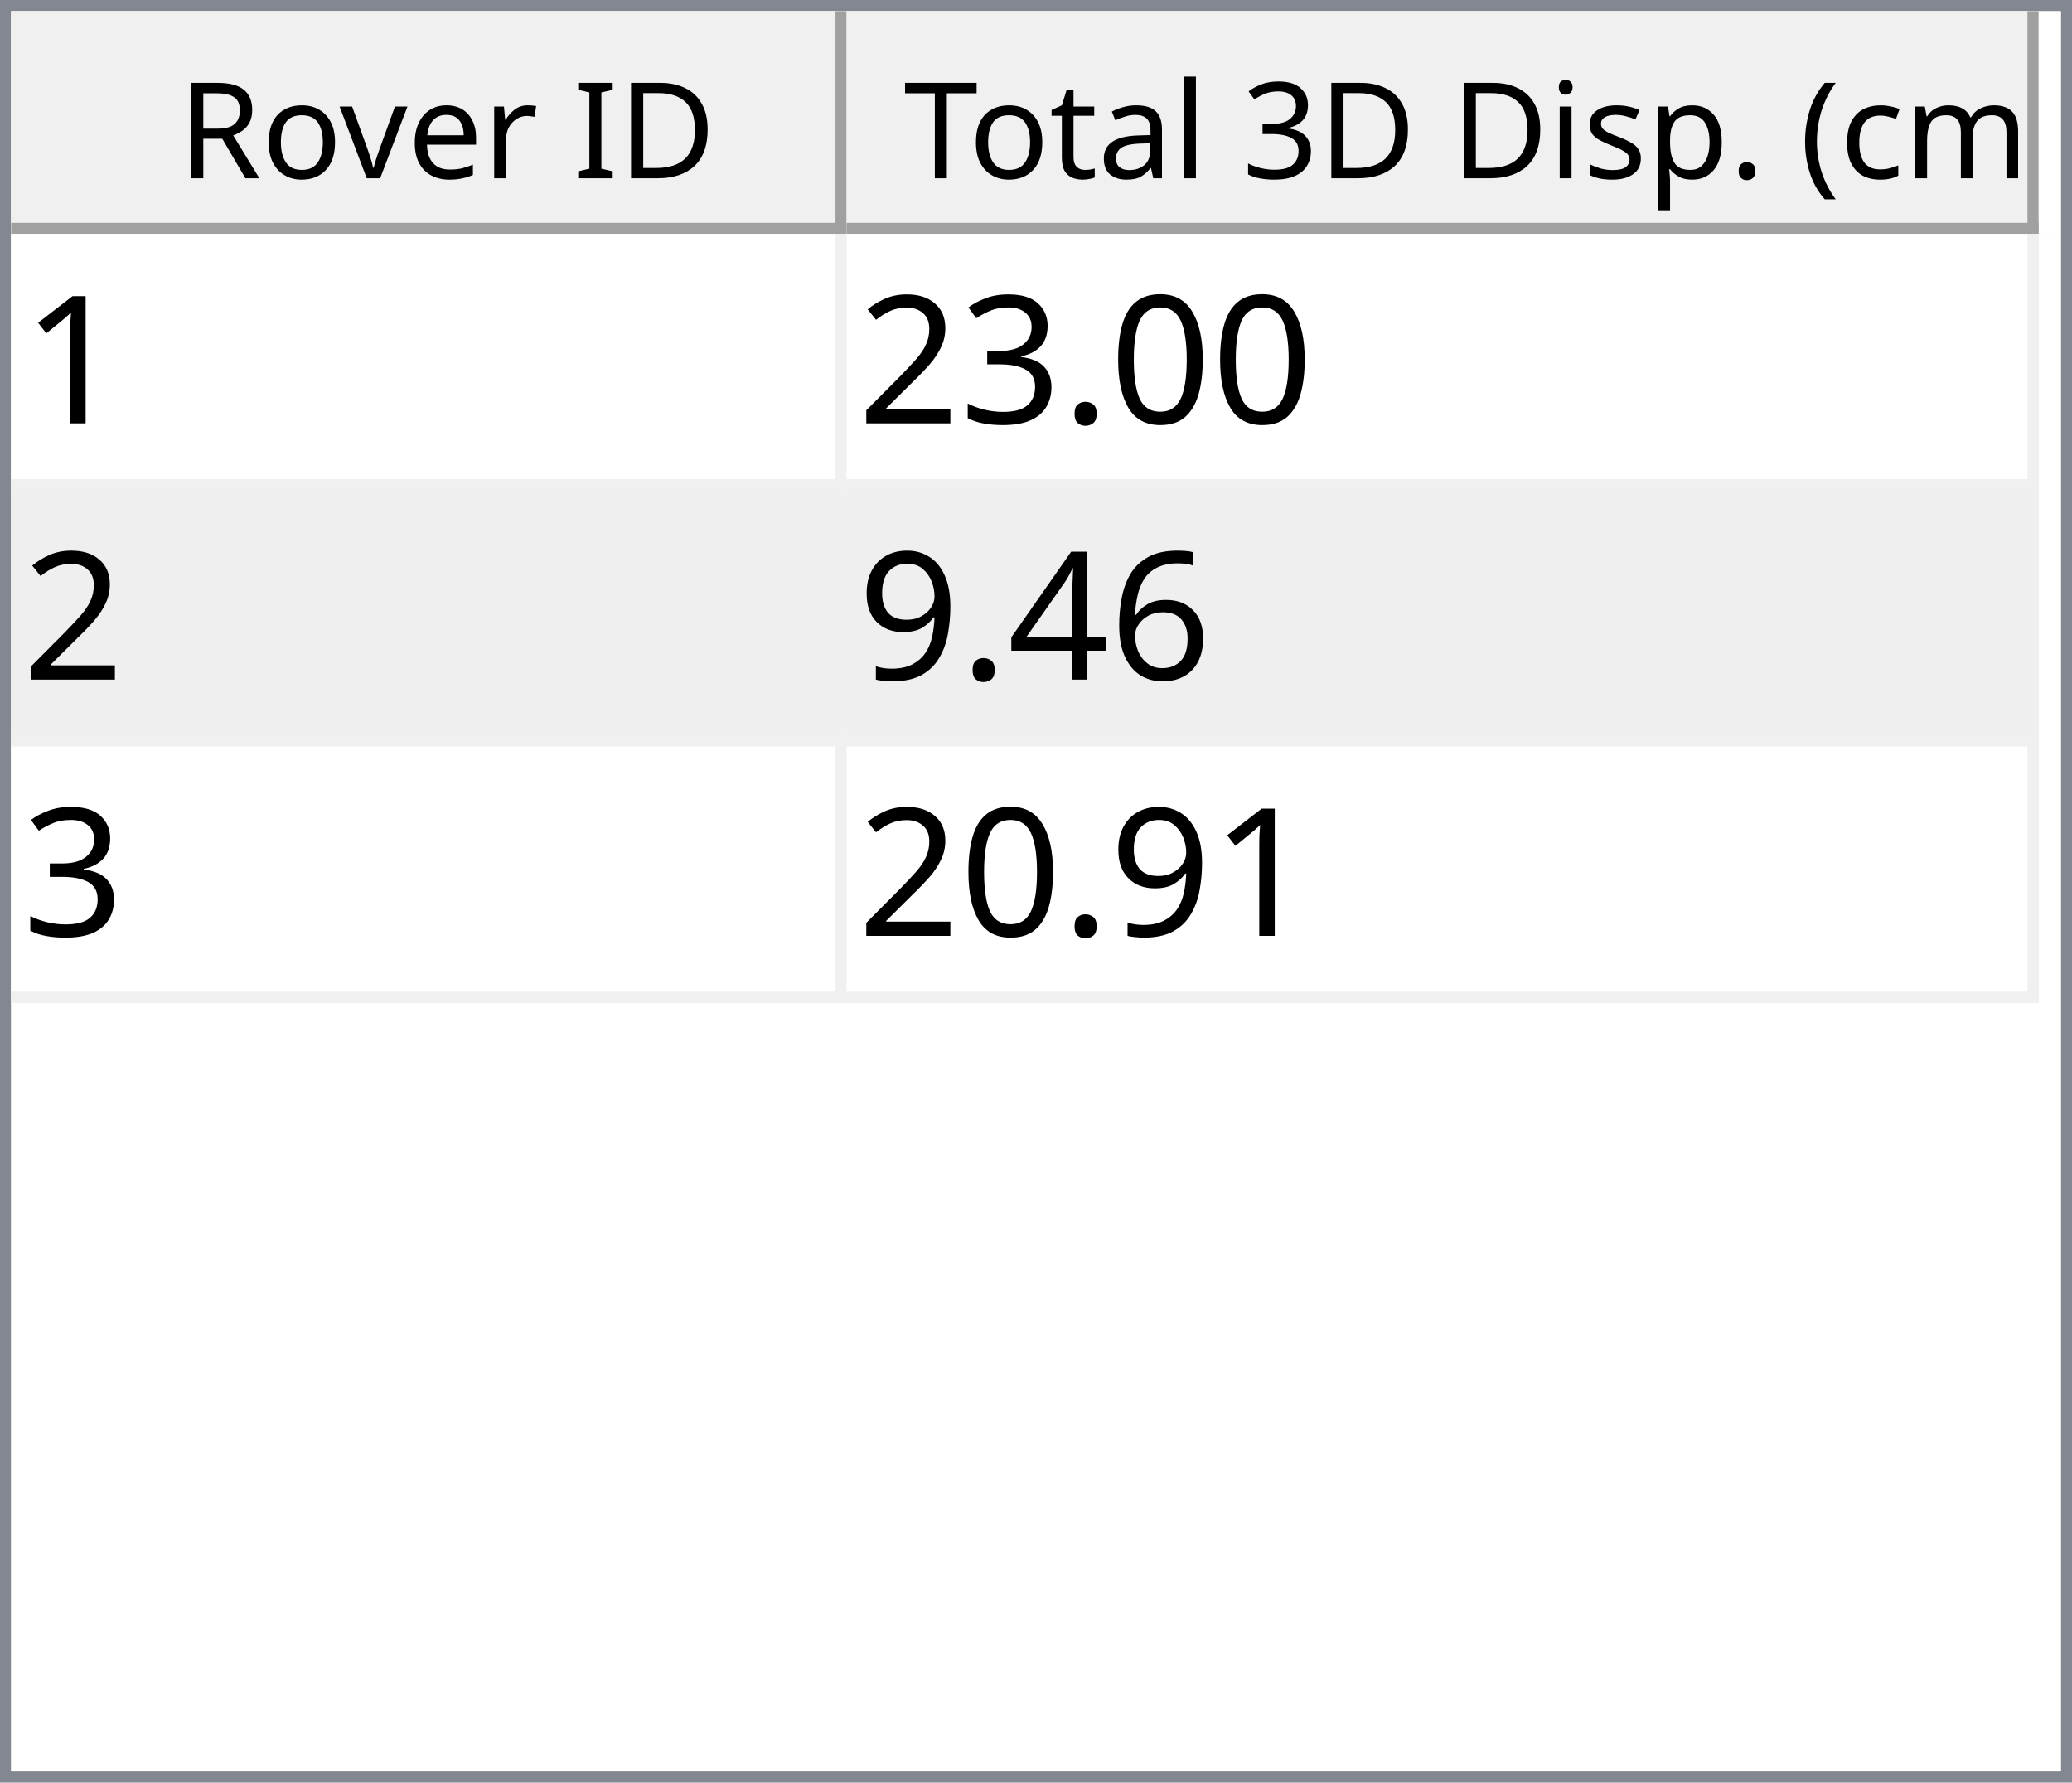
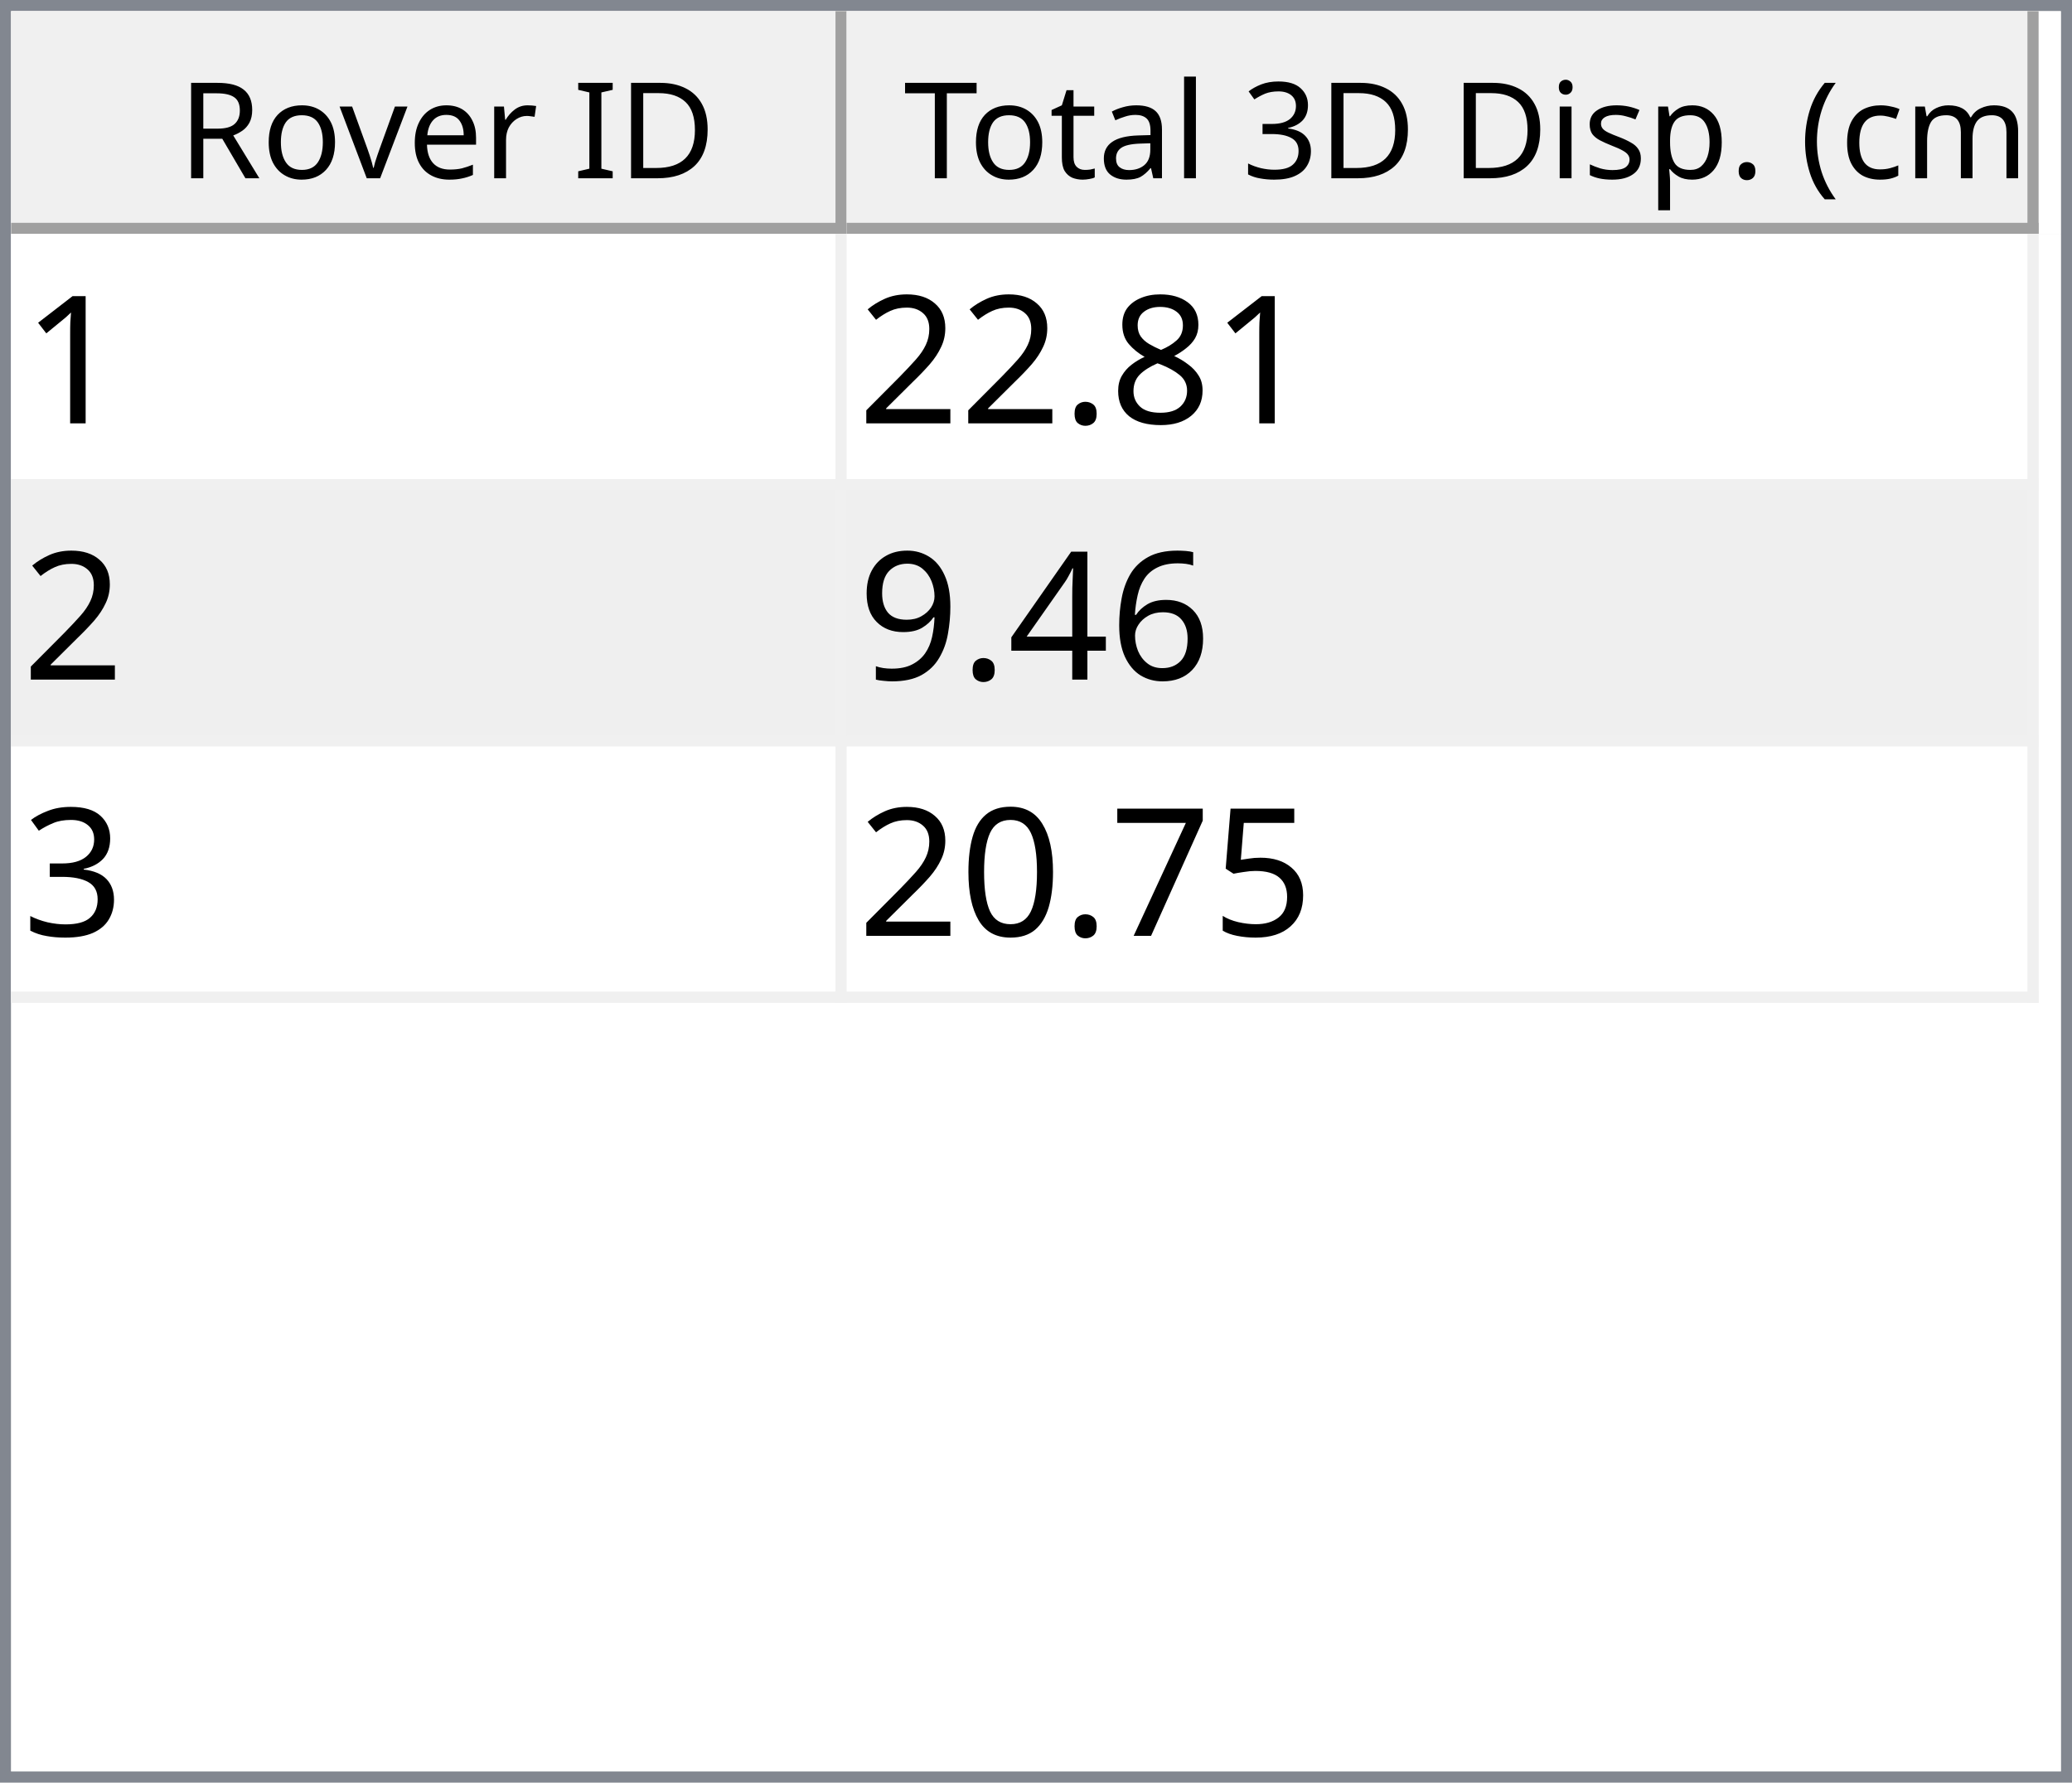
<svg xmlns="http://www.w3.org/2000/svg" style="fill-opacity:1; color-rendering:auto; color-interpolation:auto; text-rendering:auto; stroke:black; stroke-linecap:square; stroke-miterlimit:10; shape-rendering:auto; stroke-opacity:1; fill:black; stroke-dasharray:none; font-weight:normal; stroke-width:1; font-family:'Dialog'; font-style:normal; stroke-linejoin:miter; font-size:12px; stroke-dashoffset:0; image-rendering:auto;" width="186" height="160">
  <defs id="genericDefs" />
  <g>
    <defs id="defs1">
      <clipPath clipPathUnits="userSpaceOnUse" id="clipPath1">
        <path d="M0 0 L186 0 L186 160 L0 160 L0 0 Z" />
      </clipPath>
      <clipPath clipPathUnits="userSpaceOnUse" id="clipPath2">
        <path d="M0 0 L0 160 L186 160 L186 0 Z" />
      </clipPath>
      <clipPath clipPathUnits="userSpaceOnUse" id="clipPath3">
        <path d="M0 0 L0 20 L184 20 L184 0 Z" />
      </clipPath>
      <clipPath clipPathUnits="userSpaceOnUse" id="clipPath4">
        <path d="M0 0 L0 20 L75 20 L75 0 Z" />
      </clipPath>
      <clipPath clipPathUnits="userSpaceOnUse" id="clipPath5">
        <path d="M1 1 L1 19 L74 19 L74 1 Z" />
      </clipPath>
      <clipPath clipPathUnits="userSpaceOnUse" id="clipPath6">
        <path d="M0 0 L0 18 L73 18 L73 0 Z" />
      </clipPath>
      <clipPath clipPathUnits="userSpaceOnUse" id="clipPath7">
        <path d="M-0.5 -0.5 L-0.5 19.5 L74.5 19.5 L74.5 -0.5 Z" />
      </clipPath>
      <clipPath clipPathUnits="userSpaceOnUse" id="clipPath8">
        <path d="M0 0 L0 20 L107 20 L107 0 Z" />
      </clipPath>
      <clipPath clipPathUnits="userSpaceOnUse" id="clipPath9">
        <path d="M1 1 L1 19 L106 19 L106 1 Z" />
      </clipPath>
      <clipPath clipPathUnits="userSpaceOnUse" id="clipPath10">
        <path d="M0 0 L0 18 L105 18 L105 0 Z" />
      </clipPath>
      <clipPath clipPathUnits="userSpaceOnUse" id="clipPath11">
        <path d="M-0.5 -0.5 L-0.5 19.5 L106.5 19.5 L106.5 -0.5 Z" />
      </clipPath>
      <clipPath clipPathUnits="userSpaceOnUse" id="clipPath12">
        <path d="M0 0 L0 138 L184 138 L184 0 Z" />
      </clipPath>
      <clipPath clipPathUnits="userSpaceOnUse" id="clipPath13">
        <path d="M0 0 L0 69 L182 69 L182 0 Z" />
      </clipPath>
      <clipPath clipPathUnits="userSpaceOnUse" id="clipPath14">
        <path d="M-0.5 -0.5 L-0.5 68.5 L181.5 68.5 L181.5 -0.5 Z" />
      </clipPath>
      <clipPath clipPathUnits="userSpaceOnUse" id="clipPath15">
        <path d="M0 0 L0 22 L74 22 L74 0 Z" />
      </clipPath>
      <clipPath clipPathUnits="userSpaceOnUse" id="clipPath16">
        <path d="M0 0 L0 22 L106 22 L106 0 Z" />
      </clipPath>
      <font horiz-adv-x="64.551" id="font1">
        <font-face ascent="107.91" descent="25.098" units-per-em="100" style="font-style:normal; font-family:Segoe UI; font-weight:normal;" />
        <missing-glyph horiz-adv-x="64.551" d="M8.109 0 L8.109 68.266 L56.453 68.266 L56.453 0 L8.109 0 ZM15.328 7.234 L49.219 7.234 L49.219 61.031 L15.328 61.031 L15.328 7.234 Z" />
        <glyph unicode="D" horiz-adv-x="70.117" d="M9.188 0 L9.188 70.016 L28.516 70.016 Q65.531 70.016 65.531 35.891 Q65.531 19.672 55.25 9.836 Q44.969 0 27.734 0 L9.188 0 ZM17.391 62.594 L17.391 7.422 L27.828 7.422 Q41.609 7.422 49.273 14.797 Q56.938 22.172 56.938 35.688 Q56.938 62.594 28.328 62.594 L17.391 62.594 Z" />
        <glyph unicode="I" horiz-adv-x="26.611" d="M17.391 0 L9.188 0 L9.188 70.016 L17.391 70.016 L17.391 0 Z" />
        <glyph unicode=" " horiz-adv-x="27.393" d="" />
        <glyph unicode="r" horiz-adv-x="34.766" d="M34.188 41.891 Q32.078 43.5 28.125 43.5 Q23 43.5 19.555 38.672 Q16.109 33.844 16.109 25.484 L16.109 0 L8.109 0 L8.109 50 L16.109 50 L16.109 39.703 L16.312 39.703 Q18.016 44.969 21.531 47.922 Q25.047 50.875 29.391 50.875 Q32.516 50.875 34.188 50.203 L34.188 41.891 Z" />
        <glyph unicode="e" horiz-adv-x="52.295" d="M48.297 23 L12.984 23 Q13.188 14.656 17.484 10.109 Q21.781 5.562 29.297 5.562 Q37.75 5.562 44.828 11.141 L44.828 3.609 Q38.234 -1.172 27.391 -1.172 Q16.797 -1.172 10.742 5.641 Q4.688 12.453 4.688 24.812 Q4.688 36.469 11.305 43.82 Q17.922 51.172 27.734 51.172 Q37.547 51.172 42.922 44.828 Q48.297 38.484 48.297 27.203 L48.297 23 ZM40.094 29.781 Q40.047 36.719 36.75 40.578 Q33.453 44.438 27.594 44.438 Q21.922 44.438 17.969 40.383 Q14.016 36.328 13.094 29.781 L40.094 29.781 Z" />
        <glyph unicode="v" horiz-adv-x="47.9" d="M47.406 50 L27.484 0 L19.625 0 L0.688 50 L9.469 50 L22.172 13.672 Q23.578 9.672 23.922 6.688 L24.125 6.688 Q24.609 10.453 25.688 13.484 L38.969 50 L47.406 50 Z" />
        <glyph unicode="o" horiz-adv-x="58.594" d="M29 -1.172 Q17.922 -1.172 11.305 5.836 Q4.688 12.844 4.688 24.422 Q4.688 37.016 11.57 44.094 Q18.453 51.172 30.172 51.172 Q41.359 51.172 47.633 44.289 Q53.906 37.406 53.906 25.203 Q53.906 13.234 47.141 6.031 Q40.375 -1.172 29 -1.172 ZM29.594 44.438 Q21.875 44.438 17.383 39.188 Q12.891 33.938 12.891 24.703 Q12.891 15.828 17.43 10.695 Q21.969 5.562 29.594 5.562 Q37.359 5.562 41.531 10.594 Q45.703 15.625 45.703 24.906 Q45.703 34.281 41.531 39.359 Q37.359 44.438 29.594 44.438 Z" />
        <glyph unicode="R" horiz-adv-x="59.814" d="M59.375 0 L49.609 0 L37.891 19.625 Q36.281 22.359 34.766 24.289 Q33.25 26.219 31.664 27.438 Q30.078 28.656 28.25 29.219 Q26.422 29.781 24.125 29.781 L17.391 29.781 L17.391 0 L9.188 0 L9.188 70.016 L30.078 70.016 Q34.672 70.016 38.555 68.867 Q42.438 67.719 45.289 65.375 Q48.141 63.031 49.758 59.547 Q51.375 56.062 51.375 51.375 Q51.375 47.703 50.273 44.656 Q49.172 41.609 47.148 39.211 Q45.125 36.812 42.266 35.133 Q39.406 33.453 35.844 32.516 L35.844 32.328 Q37.594 31.547 38.891 30.547 Q40.188 29.547 41.359 28.18 Q42.531 26.812 43.68 25.078 Q44.828 23.344 46.234 21.047 L59.375 0 ZM17.391 62.594 L17.391 37.203 L28.516 37.203 Q31.594 37.203 34.203 38.133 Q36.812 39.062 38.719 40.797 Q40.625 42.531 41.703 45.047 Q42.781 47.562 42.781 50.688 Q42.781 56.297 39.141 59.445 Q35.5 62.594 28.609 62.594 L17.391 62.594 Z" />
        <glyph unicode=")" horiz-adv-x="30.176" d="M8.297 -15.922 L1.172 -15.922 Q16.406 2.344 16.406 26.812 Q16.406 51.469 1.078 70.016 L8.297 70.016 Q23.531 52.156 23.531 26.703 Q23.531 1.375 8.297 -15.922 Z" />
        <glyph unicode="m" horiz-adv-x="86.133" d="M79.109 0 L71.094 0 L71.094 28.719 Q71.094 37.016 68.531 40.727 Q65.969 44.438 59.906 44.438 Q54.781 44.438 51.195 39.75 Q47.609 35.062 47.609 28.516 L47.609 0 L39.594 0 L39.594 29.688 Q39.594 44.438 28.219 44.438 Q22.953 44.438 19.531 40.016 Q16.109 35.594 16.109 28.516 L16.109 0 L8.109 0 L8.109 50 L16.109 50 L16.109 42.094 L16.312 42.094 Q21.625 51.172 31.844 51.172 Q36.969 51.172 40.773 48.312 Q44.578 45.453 46 40.828 Q51.562 51.172 62.594 51.172 Q79.109 51.172 79.109 30.812 L79.109 0 Z" />
        <glyph unicode="c" horiz-adv-x="46.191" d="M42.188 2.297 Q36.422 -1.172 28.516 -1.172 Q17.828 -1.172 11.258 5.789 Q4.688 12.75 4.688 23.828 Q4.688 36.188 11.766 43.68 Q18.844 51.172 30.672 51.172 Q37.25 51.172 42.281 48.734 L42.281 40.531 Q36.719 44.438 30.375 44.438 Q22.703 44.438 17.797 38.945 Q12.891 33.453 12.891 24.516 Q12.891 15.719 17.508 10.641 Q22.125 5.562 29.891 5.562 Q36.422 5.562 42.188 9.906 L42.188 2.297 Z" />
        <glyph unicode="(" horiz-adv-x="30.176" d="M29.109 -15.922 L21.969 -15.922 Q6.844 1.375 6.844 26.703 Q6.844 52.156 21.969 70.016 L29.203 70.016 Q13.875 51.469 13.875 26.812 Q13.875 2.344 29.109 -15.922 Z" />
        <glyph unicode="." horiz-adv-x="21.68" d="M10.891 -1.078 Q8.641 -1.078 7.055 0.539 Q5.469 2.156 5.469 4.391 Q5.469 6.641 7.055 8.273 Q8.641 9.906 10.891 9.906 Q13.188 9.906 14.797 8.273 Q16.406 6.641 16.406 4.391 Q16.406 2.156 14.797 0.539 Q13.188 -1.078 10.891 -1.078 Z" />
        <glyph unicode="p" horiz-adv-x="58.789" d="M16.312 7.234 L16.109 7.234 L16.109 -23 L8.109 -23 L8.109 50 L16.109 50 L16.109 41.219 L16.312 41.219 Q22.219 51.172 33.594 51.172 Q43.266 51.172 48.688 44.461 Q54.109 37.75 54.109 26.469 Q54.109 13.922 48 6.375 Q41.891 -1.172 31.297 -1.172 Q21.578 -1.172 16.312 7.234 ZM16.109 27.391 L16.109 20.406 Q16.109 14.203 20.141 9.883 Q24.172 5.562 30.375 5.562 Q37.641 5.562 41.773 11.133 Q45.906 16.703 45.906 26.609 Q45.906 34.969 42.047 39.703 Q38.188 44.438 31.594 44.438 Q24.609 44.438 20.359 39.578 Q16.109 34.719 16.109 27.391 Z" />
        <glyph unicode="s" horiz-adv-x="42.432" d="M5.078 1.812 L5.078 10.406 Q11.625 5.562 19.484 5.562 Q30.031 5.562 30.031 12.594 Q30.031 14.594 29.125 15.992 Q28.219 17.391 26.68 18.461 Q25.141 19.531 23.07 20.383 Q21 21.234 18.609 22.172 Q15.281 23.484 12.766 24.828 Q10.25 26.172 8.57 27.859 Q6.891 29.547 6.031 31.695 Q5.172 33.844 5.172 36.719 Q5.172 40.234 6.789 42.945 Q8.406 45.656 11.086 47.484 Q13.766 49.312 17.211 50.242 Q20.656 51.172 24.312 51.172 Q30.812 51.172 35.938 48.922 L35.938 40.828 Q30.422 44.438 23.25 44.438 Q21 44.438 19.195 43.922 Q17.391 43.406 16.094 42.477 Q14.797 41.547 14.086 40.258 Q13.375 38.969 13.375 37.406 Q13.375 35.453 14.086 34.133 Q14.797 32.812 16.164 31.789 Q17.531 30.766 19.484 29.938 Q21.438 29.109 23.922 28.125 Q27.25 26.859 29.883 25.516 Q32.516 24.172 34.375 22.484 Q36.234 20.797 37.234 18.602 Q38.234 16.406 38.234 13.375 Q38.234 9.672 36.602 6.938 Q34.969 4.203 32.234 2.398 Q29.5 0.594 25.93 -0.289 Q22.359 -1.172 18.453 -1.172 Q10.75 -1.172 5.078 1.812 Z" />
        <glyph unicode="i" horiz-adv-x="24.219" d="M12.203 62.703 Q10.062 62.703 8.547 64.164 Q7.031 65.625 7.031 67.875 Q7.031 70.125 8.547 71.609 Q10.062 73.094 12.203 73.094 Q14.406 73.094 15.945 71.609 Q17.484 70.125 17.484 67.875 Q17.484 65.719 15.945 64.211 Q14.406 62.703 12.203 62.703 ZM16.109 0 L8.109 0 L8.109 50 L16.109 50 L16.109 0 Z" />
        <glyph unicode="3" horiz-adv-x="53.906" d="M46.531 19.828 Q46.531 15.094 44.75 11.211 Q42.969 7.328 39.719 4.57 Q36.469 1.812 31.93 0.297 Q27.391 -1.219 21.922 -1.219 Q11.922 -1.219 6 2.594 L6 11.188 Q13.094 5.609 22.219 5.609 Q25.875 5.609 28.828 6.539 Q31.781 7.469 33.906 9.227 Q36.031 10.984 37.18 13.477 Q38.328 15.969 38.328 19.094 Q38.328 32.812 18.797 32.812 L12.984 32.812 L12.984 39.594 L18.5 39.594 Q35.797 39.594 35.797 52.484 Q35.797 64.406 22.609 64.406 Q15.188 64.406 8.688 59.422 L8.688 67.188 Q15.375 71.188 24.609 71.188 Q29 71.188 32.57 69.969 Q36.141 68.75 38.68 66.555 Q41.219 64.359 42.609 61.281 Q44 58.203 44 54.5 Q44 40.672 30.031 36.719 L30.031 36.531 Q33.594 36.141 36.625 34.797 Q39.656 33.453 41.852 31.305 Q44.047 29.156 45.289 26.25 Q46.531 23.344 46.531 19.828 Z" />
        <glyph unicode="l" horiz-adv-x="24.219" d="M16.109 0 L8.109 0 L8.109 74.031 L16.109 74.031 L16.109 0 Z" />
        <glyph unicode="a" horiz-adv-x="50.879" d="M43.891 0 L35.891 0 L35.891 7.812 L35.688 7.812 Q30.469 -1.172 20.312 -1.172 Q12.844 -1.172 8.617 2.781 Q4.391 6.734 4.391 13.281 Q4.391 27.297 20.906 29.594 L35.891 31.688 Q35.891 44.438 25.594 44.438 Q16.547 44.438 9.281 38.281 L9.281 46.484 Q16.656 51.172 26.266 51.172 Q43.891 51.172 43.891 32.516 L43.891 0 ZM35.891 25.297 L23.828 23.641 Q18.266 22.859 15.43 20.875 Q12.594 18.891 12.594 13.875 Q12.594 10.203 15.211 7.883 Q17.828 5.562 22.172 5.562 Q28.125 5.562 32.008 9.742 Q35.891 13.922 35.891 20.312 L35.891 25.297 Z" />
        <glyph unicode="t" horiz-adv-x="33.887" d="M31.297 0.484 Q28.469 -1.078 23.828 -1.078 Q10.688 -1.078 10.688 13.578 L10.688 43.172 L2.094 43.172 L2.094 50 L10.688 50 L10.688 62.203 L18.703 64.797 L18.703 50 L31.297 50 L31.297 43.172 L18.703 43.172 L18.703 14.984 Q18.703 9.969 20.414 7.82 Q22.125 5.672 26.078 5.672 Q29.109 5.672 31.297 7.328 L31.297 0.484 Z" />
        <glyph unicode="T" horiz-adv-x="52.393" d="M50.594 62.594 L30.375 62.594 L30.375 0 L22.172 0 L22.172 62.594 L2 62.594 L2 70.016 L50.594 70.016 L50.594 62.594 Z" />
      </font>
      <font horiz-adv-x="75.0" id="font2">
        <font-face ascent="100.537" descent="21.973" units-per-em="100" style="font-style:normal; font-family:sans-serif; font-weight:normal;" />
        <missing-glyph horiz-adv-x="75.0" d="M12.5 0 L12.5 62.5 L62.5 62.5 L62.5 0 L12.5 0 ZM14.062 1.562 L60.938 1.562 L60.938 60.938 L14.062 60.938 L14.062 1.562 Z" />
        <glyph unicode="1" horiz-adv-x="55.615" d="M37.25 0 L28.469 0 L28.469 56 Q25.297 52.984 20.141 49.953 Q14.984 46.922 10.891 45.406 L10.891 53.906 Q18.266 57.375 23.781 62.305 Q29.297 67.234 31.594 71.875 L37.25 71.875 L37.25 0 Z" />
-         <glyph unicode="0" horiz-adv-x="55.615" d="M4.156 35.297 Q4.156 48 6.766 55.742 Q9.375 63.484 14.523 67.68 Q19.672 71.875 27.484 71.875 Q33.25 71.875 37.594 69.555 Q41.938 67.234 44.773 62.867 Q47.609 58.5 49.219 52.227 Q50.828 45.953 50.828 35.297 Q50.828 22.703 48.242 14.969 Q45.656 7.234 40.508 3.008 Q35.359 -1.219 27.484 -1.219 Q17.141 -1.219 11.234 6.203 Q4.156 15.141 4.156 35.297 ZM13.188 35.297 Q13.188 17.672 17.312 11.836 Q21.438 6 27.484 6 Q33.547 6 37.672 11.859 Q41.797 17.719 41.797 35.297 Q41.797 52.984 37.672 58.789 Q33.547 64.594 27.391 64.594 Q21.344 64.594 17.719 59.469 Q13.188 52.938 13.188 35.297 Z" />
+         <glyph unicode="8" horiz-adv-x="55.615" d="M17.672 38.812 Q12.203 40.828 9.57 44.539 Q6.938 48.25 6.938 53.422 Q6.938 61.234 12.555 66.555 Q18.172 71.875 27.484 71.875 Q36.859 71.875 42.578 66.43 Q48.297 60.984 48.297 53.172 Q48.297 48.188 45.68 44.508 Q43.062 40.828 37.75 38.812 Q44.344 36.672 47.781 31.883 Q51.219 27.094 51.219 20.453 Q51.219 11.281 44.727 5.031 Q38.234 -1.219 27.641 -1.219 Q17.047 -1.219 10.547 5.055 Q4.047 11.328 4.047 20.703 Q4.047 27.688 7.594 32.398 Q11.141 37.109 17.672 38.812 ZM15.922 53.719 Q15.922 48.641 19.195 45.414 Q22.469 42.188 27.688 42.188 Q32.766 42.188 36.016 45.383 Q39.266 48.578 39.266 53.219 Q39.266 58.062 35.914 61.359 Q32.562 64.656 27.594 64.656 Q22.562 64.656 19.242 61.43 Q15.922 58.203 15.922 53.719 ZM13.094 20.656 Q13.094 16.891 14.875 13.375 Q16.656 9.859 20.172 7.93 Q23.688 6 27.734 6 Q34.031 6 38.133 10.055 Q42.234 14.109 42.234 20.359 Q42.234 26.703 38.016 30.859 Q33.797 35.016 27.438 35.016 Q21.234 35.016 17.164 30.914 Q13.094 26.812 13.094 20.656 Z" />
        <glyph unicode="." horiz-adv-x="27.783" d="M9.078 0 L9.078 10.016 L19.094 10.016 L19.094 0 L9.078 0 Z" />
-         <glyph unicode="3" horiz-adv-x="55.615" d="M4.203 18.891 L12.984 20.062 Q14.5 12.594 18.141 9.297 Q21.781 6 27 6 Q33.203 6 37.477 10.297 Q41.75 14.594 41.75 20.953 Q41.75 27 37.797 30.93 Q33.844 34.859 27.734 34.859 Q25.25 34.859 21.531 33.891 L22.516 41.609 Q23.391 41.5 23.922 41.5 Q29.547 41.5 34.039 44.43 Q38.531 47.359 38.531 53.469 Q38.531 58.297 35.258 61.477 Q31.984 64.656 26.812 64.656 Q21.688 64.656 18.266 61.43 Q14.844 58.203 13.875 51.766 L5.078 53.328 Q6.688 62.156 12.398 67.016 Q18.109 71.875 26.609 71.875 Q32.469 71.875 37.398 69.359 Q42.328 66.844 44.945 62.5 Q47.562 58.156 47.562 53.266 Q47.562 48.641 45.07 44.828 Q42.578 41.016 37.703 38.766 Q44.047 37.312 47.562 32.695 Q51.078 28.078 51.078 21.141 Q51.078 11.766 44.242 5.25 Q37.406 -1.266 26.953 -1.266 Q17.531 -1.266 11.305 4.352 Q5.078 9.969 4.203 18.891 Z" />
        <glyph unicode="2" horiz-adv-x="55.615" d="M50.344 8.453 L50.344 0 L3.031 0 Q2.938 3.172 4.047 6.109 Q5.859 10.938 9.836 15.625 Q13.812 20.312 21.344 26.469 Q33.016 36.031 37.117 41.625 Q41.219 47.219 41.219 52.203 Q41.219 57.422 37.477 61.008 Q33.734 64.594 27.734 64.594 Q21.391 64.594 17.578 60.789 Q13.766 56.984 13.719 50.25 L4.688 51.172 Q5.609 61.281 11.664 66.578 Q17.719 71.875 27.938 71.875 Q38.234 71.875 44.242 66.164 Q50.25 60.453 50.25 52 Q50.25 47.703 48.492 43.555 Q46.734 39.406 42.656 34.812 Q38.578 30.219 29.109 22.219 Q21.188 15.578 18.945 13.211 Q16.703 10.844 15.234 8.453 L50.344 8.453 Z" />
        <glyph unicode="6" horiz-adv-x="55.615" d="M49.75 54.047 L41.016 53.375 Q39.844 58.547 37.703 60.891 Q34.125 64.656 28.906 64.656 Q24.703 64.656 21.531 62.312 Q17.391 59.281 14.992 53.469 Q12.594 47.656 12.5 36.922 Q15.672 41.75 20.266 44.094 Q24.859 46.438 29.891 46.438 Q38.672 46.438 44.852 39.969 Q51.031 33.5 51.031 23.25 Q51.031 16.5 48.125 10.719 Q45.219 4.938 40.141 1.859 Q35.062 -1.219 28.609 -1.219 Q17.625 -1.219 10.695 6.859 Q3.766 14.938 3.766 33.5 Q3.766 54.25 11.422 63.672 Q18.109 71.875 29.438 71.875 Q37.891 71.875 43.289 67.141 Q48.688 62.406 49.75 54.047 ZM13.875 23.188 Q13.875 18.656 15.797 14.508 Q17.719 10.359 21.188 8.18 Q24.656 6 28.469 6 Q34.031 6 38.039 10.492 Q42.047 14.984 42.047 22.703 Q42.047 30.125 38.086 34.398 Q34.125 38.672 28.125 38.672 Q22.172 38.672 18.023 34.398 Q13.875 30.125 13.875 23.188 Z" />
        <glyph unicode="4" horiz-adv-x="55.615" d="M32.328 0 L32.328 17.141 L1.266 17.141 L1.266 25.203 L33.938 71.578 L41.109 71.578 L41.109 25.203 L50.781 25.203 L50.781 17.141 L41.109 17.141 L41.109 0 L32.328 0 ZM32.328 25.203 L32.328 57.469 L9.906 25.203 L32.328 25.203 Z" />
        <glyph unicode="9" horiz-adv-x="55.615" d="M5.469 16.547 L13.922 17.328 Q14.984 11.375 18.016 8.688 Q21.047 6 25.781 6 Q29.828 6 32.883 7.859 Q35.938 9.719 37.891 12.82 Q39.844 15.922 41.164 21.195 Q42.484 26.469 42.484 31.938 Q42.484 32.516 42.438 33.688 Q39.797 29.5 35.234 26.883 Q30.672 24.266 25.344 24.266 Q16.453 24.266 10.305 30.711 Q4.156 37.156 4.156 47.703 Q4.156 58.594 10.578 65.234 Q17 71.875 26.656 71.875 Q33.641 71.875 39.43 68.117 Q45.219 64.359 48.219 57.398 Q51.219 50.438 51.219 37.25 Q51.219 23.531 48.242 15.406 Q45.266 7.281 39.383 3.031 Q33.5 -1.219 25.594 -1.219 Q17.188 -1.219 11.867 3.445 Q6.547 8.109 5.469 16.547 ZM41.453 48.141 Q41.453 55.719 37.43 60.156 Q33.406 64.594 27.734 64.594 Q21.875 64.594 17.531 59.812 Q13.188 55.031 13.188 47.406 Q13.188 40.578 17.312 36.305 Q21.438 32.031 27.484 32.031 Q33.594 32.031 37.523 36.305 Q41.453 40.578 41.453 48.141 Z" />
+         <glyph unicode="3" horiz-adv-x="55.615" d="M4.203 18.891 L12.984 20.062 Q14.5 12.594 18.141 9.297 Q21.781 6 27 6 Q33.203 6 37.477 10.297 Q41.75 14.594 41.75 20.953 Q41.75 27 37.797 30.93 Q33.844 34.859 27.734 34.859 Q25.25 34.859 21.531 33.891 L22.516 41.609 Q23.391 41.5 23.922 41.5 Q29.547 41.5 34.039 44.43 Q38.531 47.359 38.531 53.469 Q38.531 58.297 35.258 61.477 Q31.984 64.656 26.812 64.656 Q21.688 64.656 18.266 61.43 Q14.844 58.203 13.875 51.766 L5.078 53.328 Q6.688 62.156 12.398 67.016 Q18.109 71.875 26.609 71.875 Q32.469 71.875 37.398 69.359 Q42.328 66.844 44.945 62.5 Q47.562 58.156 47.562 53.266 Q47.562 48.641 45.07 44.828 Q42.578 41.016 37.703 38.766 Q44.047 37.312 47.562 32.695 Q51.078 28.078 51.078 21.141 Q51.078 11.766 44.242 5.25 Q37.406 -1.266 26.953 -1.266 Q17.531 -1.266 11.305 4.352 Q5.078 9.969 4.203 18.891 Z" />
+         <glyph unicode="5" horiz-adv-x="55.615" d="M4.156 18.75 L13.375 19.531 Q14.406 12.797 18.141 9.398 Q21.875 6 27.156 6 Q33.5 6 37.891 10.789 Q42.281 15.578 42.281 23.484 Q42.281 31 38.062 35.352 Q33.844 39.703 27 39.703 Q22.75 39.703 19.336 37.773 Q15.922 35.844 13.969 32.766 L5.719 33.844 L12.641 70.609 L48.25 70.609 L48.25 62.203 L19.672 62.203 L15.828 42.969 Q22.266 47.469 29.344 47.469 Q38.719 47.469 45.164 40.969 Q51.609 34.469 51.609 24.266 Q51.609 14.547 45.953 7.469 Q39.062 -1.219 27.156 -1.219 Q17.391 -1.219 11.211 4.25 Q5.031 9.719 4.156 18.75 Z" />
+         <glyph unicode="7" horiz-adv-x="55.615" d="M4.734 62.203 L4.734 70.656 L51.078 70.656 L51.078 63.812 Q44.234 56.547 37.523 44.484 Q30.812 32.422 27.156 19.672 Q24.516 10.688 23.781 0 L14.75 0 Q14.891 8.453 18.062 20.414 Q21.234 32.375 27.172 43.484 Q33.109 54.594 39.797 62.203 L4.734 62.203 Z" />
+         <glyph unicode="0" horiz-adv-x="55.615" d="M4.156 35.297 Q4.156 48 6.766 55.742 Q9.375 63.484 14.523 67.68 Q19.672 71.875 27.484 71.875 Q33.25 71.875 37.594 69.555 Q41.938 67.234 44.773 62.867 Q47.609 58.5 49.219 52.227 Q50.828 45.953 50.828 35.297 Q50.828 22.703 48.242 14.969 Q45.656 7.234 40.508 3.008 Q35.359 -1.219 27.484 -1.219 Q17.141 -1.219 11.234 6.203 Q4.156 15.141 4.156 35.297 ZM13.188 35.297 Q13.188 17.672 17.312 11.836 Q21.438 6 27.484 6 Q33.547 6 37.672 11.859 Q41.797 17.719 41.797 35.297 Q41.797 52.984 37.672 58.789 Q33.547 64.594 27.391 64.594 Q21.344 64.594 17.719 59.469 Q13.188 52.938 13.188 35.297 Z" />
      </font>
    </defs>
    <g style="fill:white; stroke:white;">
      <rect x="0" y="0" width="186" style="clip-path:url(#clipPath1); stroke:none;" height="160" />
    </g>
    <g style="fill:white; text-rendering:optimizeSpeed; color-rendering:optimizeSpeed; image-rendering:optimizeSpeed; shape-rendering:crispEdges; stroke:white; color-interpolation:sRGB;">
      <rect x="0" width="186" height="160" y="0" style="stroke:none;" />
      <path style="stroke:none;" d="M0 160 L186 160 L186 0 L0 0 Z" />
    </g>
    <g style="fill:rgb(240,240,240); font-family:'Segoe UI'; stroke:rgb(240,240,240);">
      <rect x="0" y="0" width="186" style="clip-path:url(#clipPath2); stroke:none;" height="160" />
    </g>
    <g style="fill:rgb(130,135,144); font-family:'Segoe UI'; stroke:rgb(130,135,144);">
      <path d="M0 0 L186 0 L186 160 L0 160 L0 0 ZM1 1 L185 1 L185 159 L1 159 L1 1 Z" style="fill-rule:evenodd; clip-path:url(#clipPath2); stroke:none;" />
    </g>
    <g style="fill:white; font-family:'Segoe UI'; stroke:white;" transform="translate(1,1)">
      <rect x="0" y="0" width="184" style="clip-path:url(#clipPath3); stroke:none;" height="20" />
    </g>
    <g style="fill:rgb(240,240,240); font-family:'Segoe UI'; stroke:rgb(240,240,240);" transform="translate(1,1)">
      <rect x="0" y="0" width="75" style="clip-path:url(#clipPath4); stroke:none;" height="20" />
    </g>
    <g style="font-family:'Segoe UI';" transform="translate(2,2)">
      <text x="14" xml:space="preserve" y="14" style="clip-path:url(#clipPath6); stroke:none;">Rover ID</text>
    </g>
    <g style="fill:rgb(160,160,160); font-family:'Segoe UI'; stroke:rgb(160,160,160); stroke-linejoin:bevel;" transform="translate(1.5,1.5)">
      <line x1="74" x2="74" y1="0" style="fill:none; clip-path:url(#clipPath7);" y2="19" />
    </g>
    <g style="fill:rgb(160,160,160); font-family:'Segoe UI'; stroke:rgb(160,160,160); stroke-linejoin:bevel;" transform="matrix(1,0,0,1,1,1) translate(0.5,0.5)">
      <line x1="0" x2="74" y1="19" style="fill:none; clip-path:url(#clipPath7);" y2="19" />
    </g>
    <g style="fill:rgb(240,240,240); font-family:'Segoe UI'; stroke:rgb(240,240,240);" transform="translate(76,1)">
      <rect x="0" y="0" width="107" style="clip-path:url(#clipPath8); stroke:none;" height="20" />
    </g>
    <g style="font-family:'Segoe UI';" transform="translate(77,2)">
      <text x="1" xml:space="preserve" y="14" style="clip-path:url(#clipPath10); stroke:none;"> Total 3D Disp. (cm)</text>
    </g>
    <g style="fill:rgb(160,160,160); font-family:'Segoe UI'; stroke:rgb(160,160,160); stroke-linejoin:bevel;" transform="translate(76.5,1.5)">
      <line x1="106" x2="106" y1="0" style="fill:none; clip-path:url(#clipPath11);" y2="19" />
    </g>
    <g style="fill:rgb(160,160,160); font-family:'Segoe UI'; stroke:rgb(160,160,160); stroke-linejoin:bevel;" transform="matrix(1,0,0,1,76,1) translate(0.5,0.5)">
      <line x1="0" x2="106" y1="19" style="fill:none; clip-path:url(#clipPath11);" y2="19" />
    </g>
    <g style="fill:white; font-family:'Segoe UI'; stroke:white;" transform="translate(1,21)">
      <rect x="0" y="0" width="184" style="clip-path:url(#clipPath12); stroke:none;" height="138" />
    </g>
    <g style="fill:rgb(240,240,240); font-size:16px; font-family:sans-serif; stroke:rgb(240,240,240);" transform="translate(1,21)">
      <rect x="0" y="0" width="182" style="clip-path:url(#clipPath13); stroke:none;" height="69" />
      <line transform="translate(0.5,0.5)" x1="0" x2="181" y1="22" style="clip-path:url(#clipPath14); fill:none; stroke-linejoin:bevel;" y2="22" />
    </g>
    <g transform="matrix(1,0,0,1,1,21) translate(0.5,0.5)" style="fill:rgb(240,240,240); font-size:16px; font-family:sans-serif; stroke:rgb(240,240,240); stroke-linejoin:bevel;">
      <line x1="0" x2="181" y1="45" style="fill:none; clip-path:url(#clipPath14);" y2="45" />
    </g>
    <g transform="matrix(1,0,0,1,1,21) translate(0.5,0.5)" style="fill:rgb(240,240,240); font-size:16px; font-family:sans-serif; stroke:rgb(240,240,240); stroke-linejoin:bevel;">
      <line x1="0" x2="181" y1="68" style="fill:none; clip-path:url(#clipPath14);" y2="68" />
    </g>
    <g transform="matrix(1,0,0,1,1,21) translate(0.5,0.5)" style="fill:rgb(240,240,240); font-size:16px; font-family:sans-serif; stroke:rgb(240,240,240); stroke-linejoin:bevel;">
      <line x1="74" x2="74" y1="0" style="fill:none; clip-path:url(#clipPath14);" y2="68" />
    </g>
    <g transform="matrix(1,0,0,1,1,21) translate(0.5,0.5)" style="fill:rgb(240,240,240); font-size:16px; font-family:sans-serif; stroke:rgb(240,240,240); stroke-linejoin:bevel;">
      <line x1="181" x2="181" y1="0" style="fill:none; clip-path:url(#clipPath14);" y2="68" />
    </g>
    <g style="fill:white; font-size:16px; font-family:sans-serif; stroke:white;" transform="matrix(1,0,0,1,1,21)">
      <rect x="0" y="0" width="74" style="clip-path:url(#clipPath15); stroke:none;" height="22" />
      <text x="1" y="17" style="fill:black; clip-path:url(#clipPath15); stroke:none;" xml:space="preserve">1</text>
    </g>
    <g style="fill:white; font-size:16px; font-family:sans-serif; stroke:white;" transform="matrix(1,0,0,1,1,21) translate(75,0)">
      <rect x="0" y="0" width="106" style="clip-path:url(#clipPath16); stroke:none;" height="22" />
-       <text x="1" y="17" style="fill:black; clip-path:url(#clipPath16); stroke:none;" xml:space="preserve">23.00</text>
+       <text x="1" y="17" style="fill:black; clip-path:url(#clipPath16); stroke:none;" xml:space="preserve">22.81</text>
    </g>
    <g style="fill:rgb(239,239,239); font-size:16px; font-family:sans-serif; stroke:rgb(239,239,239);" transform="matrix(1,0,0,1,1,21) translate(0,23)">
      <rect x="0" y="0" width="74" style="clip-path:url(#clipPath15); stroke:none;" height="22" />
      <text x="1" y="17" style="fill:black; clip-path:url(#clipPath15); stroke:none;" xml:space="preserve">2</text>
    </g>
    <g style="fill:rgb(239,239,239); font-size:16px; font-family:sans-serif; stroke:rgb(239,239,239);" transform="matrix(1,0,0,1,1,21) translate(75,23)">
      <rect x="0" y="0" width="106" style="clip-path:url(#clipPath16); stroke:none;" height="22" />
      <text x="1" y="17" style="fill:black; clip-path:url(#clipPath16); stroke:none;" xml:space="preserve">9.46</text>
    </g>
    <g style="fill:white; font-size:16px; font-family:sans-serif; stroke:white;" transform="matrix(1,0,0,1,1,21) translate(0,46)">
      <rect x="0" y="0" width="74" style="clip-path:url(#clipPath15); stroke:none;" height="22" />
      <text x="1" y="17" style="fill:black; clip-path:url(#clipPath15); stroke:none;" xml:space="preserve">3</text>
    </g>
    <g style="fill:white; font-size:16px; font-family:sans-serif; stroke:white;" transform="matrix(1,0,0,1,1,21) translate(75,46)">
      <rect x="0" y="0" width="106" style="clip-path:url(#clipPath16); stroke:none;" height="22" />
-       <text x="1" y="17" style="fill:black; clip-path:url(#clipPath16); stroke:none;" xml:space="preserve">20.91</text>
+       <text x="1" y="17" style="fill:black; clip-path:url(#clipPath16); stroke:none;" xml:space="preserve">20.75</text>
    </g>
  </g>
</svg>
